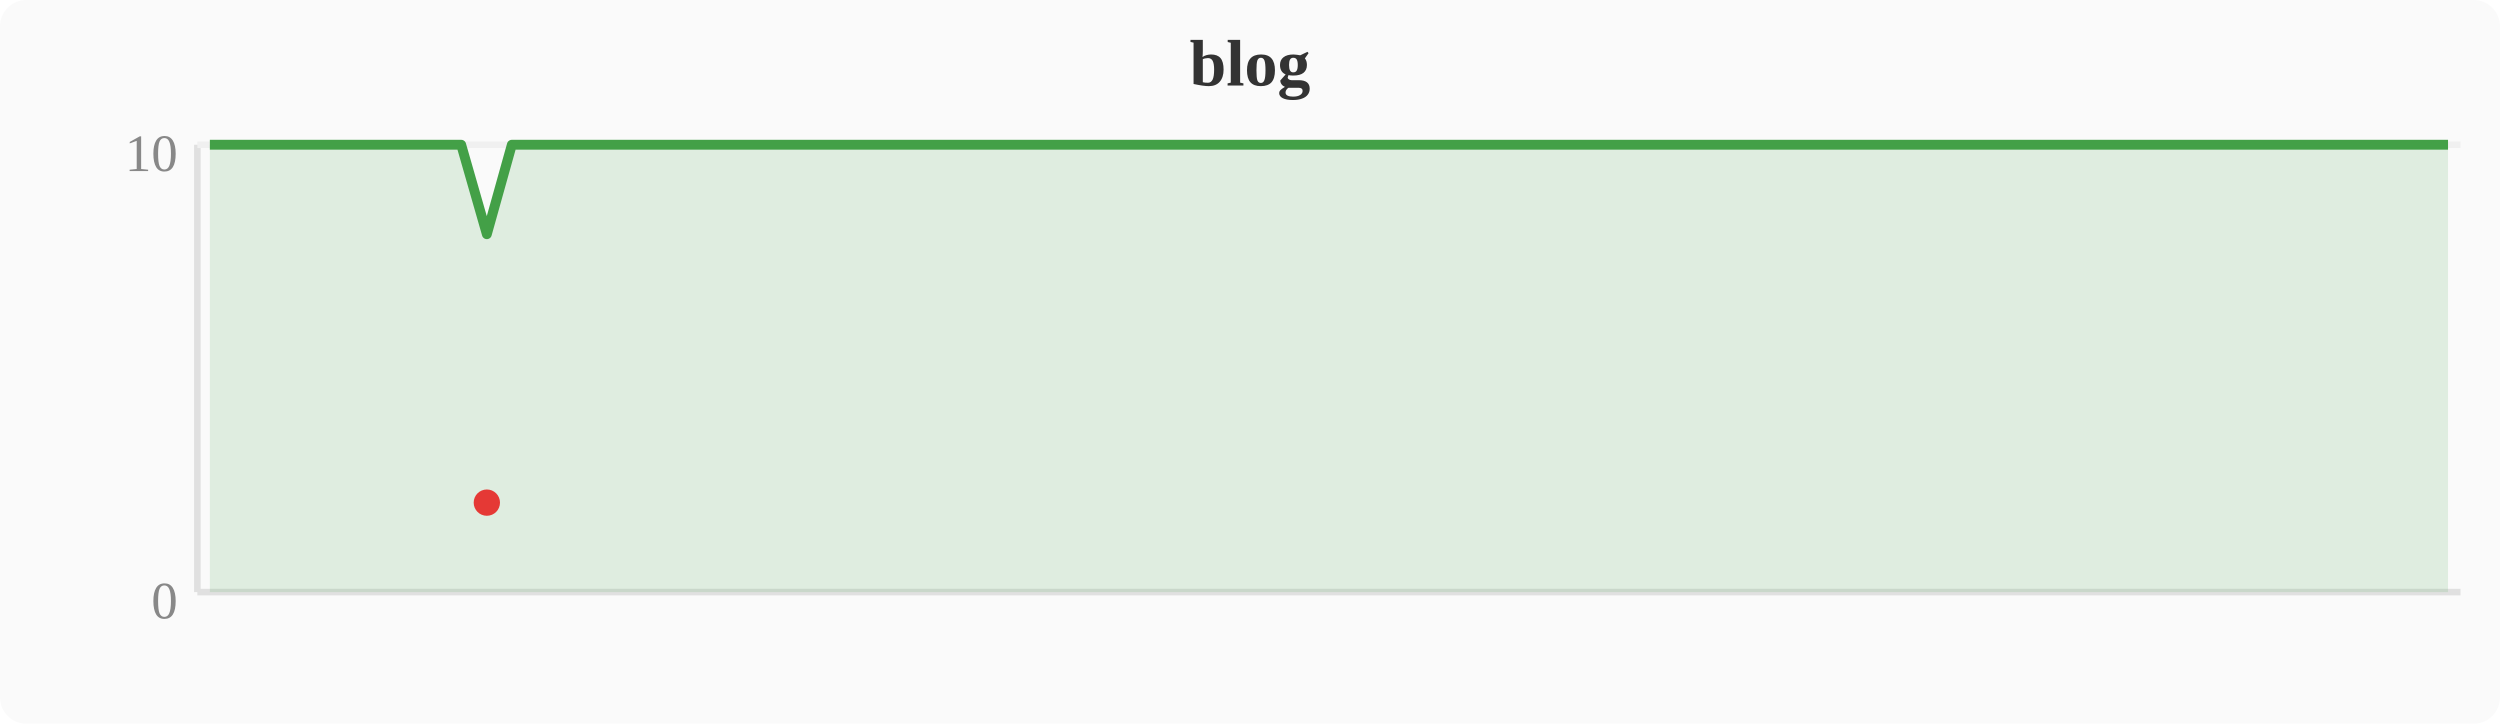
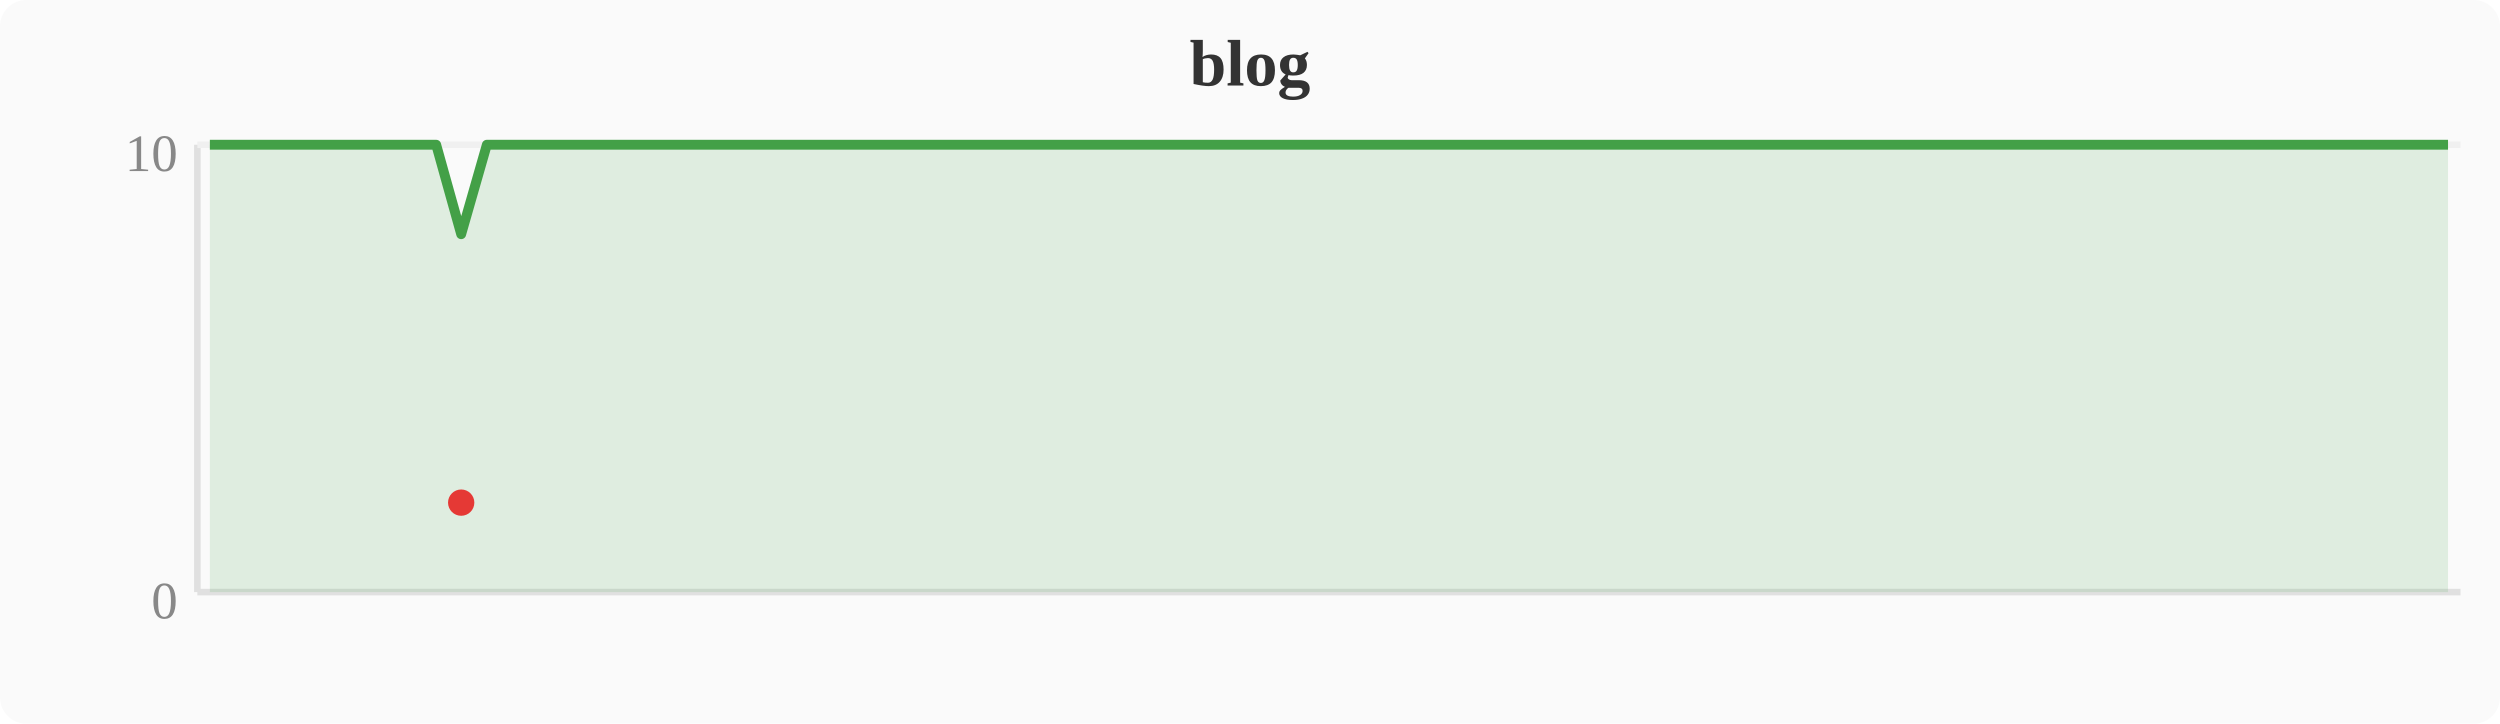
<svg xmlns="http://www.w3.org/2000/svg" width="380" height="110" viewBox="0 0 380 110">
  <rect width="380" height="110" fill="#fafafa" rx="4" />
  <text x="190" y="13" text-anchor="middle" font-size="10" font-weight="bold" fill="#333">blog</text>
  <line x1="30" y1="22" x2="30" y2="90" stroke="#e0e0e0" stroke-width="1" />
  <line x1="30" y1="90" x2="374" y2="90" stroke="#e0e0e0" stroke-width="1" />
  <line x1="30" y1="22" x2="374" y2="22" stroke="#f0f0f0" stroke-width="1" />
  <text x="27" y="94" text-anchor="end" font-size="8" fill="#888">0</text>
  <text x="27" y="26" text-anchor="end" font-size="8" fill="#888">10</text>
-   <polygon points="31.9,22.0 35.7,22.0 39.6,22.0 43.4,22.0 47.2,22.0 51.0,22.0 54.8,22.0 58.7,22.0 62.5,22.0 66.3,22.0 70.1,22.0 74.0,35.6 77.8,22.0 81.6,22.0 85.4,22.0 89.2,22.0 93.1,22.0 96.9,22.0 100.7,22.0 104.5,22.0 108.4,22.0 112.2,22.0 116.0,22.0 119.8,22.0 123.6,22.0 127.5,22.0 131.3,22.0 135.1,22.0 138.9,22.0 142.8,22.0 146.6,22.0 150.4,22.0 154.2,22.0 158.0,22.0 161.9,22.0 165.7,22.0 169.5,22.0 173.3,22.0 177.2,22.0 181.0,22.0 184.8,22.0 188.6,22.0 192.4,22.0 196.3,22.0 200.1,22.0 203.9,22.0 207.7,22.0 211.6,22.0 215.4,22.0 219.2,22.0 223.0,22.0 226.8,22.0 230.7,22.0 234.5,22.0 238.3,22.0 242.1,22.0 246.0,22.0 249.8,22.0 253.6,22.0 257.4,22.0 261.2,22.0 265.1,22.0 268.9,22.0 272.7,22.0 276.5,22.0 280.4,22.0 284.2,22.0 288.0,22.0 291.8,22.0 295.6,22.0 299.5,22.0 303.3,22.0 307.1,22.0 310.9,22.0 314.8,22.0 318.6,22.0 322.4,22.0 326.2,22.0 330.0,22.0 333.9,22.0 337.7,22.0 341.5,22.0 345.3,22.0 349.2,22.0 353.0,22.0 356.8,22.0 360.6,22.0 364.4,22.0 368.3,22.0 372.1,22.0 372.1,90 31.9,90" fill="#43a047" opacity="0.15" />
-   <polyline points="31.9,22.0 35.7,22.0 39.6,22.0 43.4,22.0 47.2,22.0 51.0,22.0 54.8,22.0 58.7,22.0 62.5,22.0 66.3,22.0 70.1,22.0 74.0,35.6 77.8,22.0 81.6,22.0 85.4,22.0 89.2,22.0 93.1,22.0 96.9,22.0 100.7,22.0 104.5,22.0 108.4,22.0 112.2,22.0 116.0,22.0 119.8,22.0 123.6,22.0 127.5,22.0 131.3,22.0 135.1,22.0 138.9,22.0 142.8,22.0 146.6,22.0 150.4,22.0 154.2,22.0 158.0,22.0 161.9,22.0 165.7,22.0 169.5,22.0 173.3,22.0 177.2,22.0 181.0,22.0 184.8,22.0 188.6,22.0 192.4,22.0 196.3,22.0 200.1,22.0 203.9,22.0 207.7,22.0 211.6,22.0 215.4,22.0 219.2,22.0 223.0,22.0 226.8,22.0 230.7,22.0 234.5,22.0 238.3,22.0 242.1,22.0 246.0,22.0 249.8,22.0 253.6,22.0 257.4,22.0 261.2,22.0 265.1,22.0 268.9,22.0 272.7,22.0 276.5,22.0 280.4,22.0 284.2,22.0 288.0,22.0 291.8,22.0 295.6,22.0 299.5,22.0 303.3,22.0 307.1,22.0 310.9,22.0 314.8,22.0 318.6,22.0 322.4,22.0 326.2,22.0 330.0,22.0 333.9,22.0 337.7,22.0 341.5,22.0 345.3,22.0 349.2,22.0 353.0,22.0 356.8,22.0 360.6,22.0 364.4,22.0 368.3,22.0 372.1,22.0" fill="none" stroke="#43a047" stroke-width="1.5" stroke-linejoin="round" />
-   <circle cx="74.0" cy="76.4" r="2" fill="#e53935" />
+   <polygon points="31.9,22.0 35.7,22.0 39.6,22.0 43.4,22.0 47.2,22.0 51.0,22.0 54.8,22.0 58.7,22.0 62.5,22.0 66.3,22.0 70.1,35.6 74.0,22.0 77.8,22.0 81.6,22.0 85.4,22.0 89.2,22.0 93.1,22.0 96.9,22.0 100.7,22.0 104.5,22.0 108.4,22.0 112.2,22.0 116.0,22.0 119.8,22.0 123.6,22.0 127.5,22.0 131.3,22.0 135.1,22.0 138.9,22.0 142.8,22.0 146.6,22.0 150.4,22.0 154.2,22.0 158.0,22.0 161.9,22.0 165.7,22.0 169.5,22.0 173.3,22.0 177.2,22.0 181.0,22.0 184.8,22.0 188.6,22.0 192.4,22.0 196.3,22.0 200.1,22.0 203.9,22.0 207.7,22.0 211.6,22.0 215.4,22.0 219.2,22.0 223.0,22.0 226.8,22.0 230.7,22.0 234.5,22.0 238.3,22.0 242.1,22.0 246.0,22.0 249.8,22.0 253.6,22.0 257.4,22.0 261.2,22.0 265.1,22.0 268.9,22.0 272.7,22.0 276.5,22.0 280.4,22.0 284.2,22.0 288.0,22.0 291.8,22.0 295.6,22.0 299.5,22.0 303.3,22.0 307.1,22.0 310.9,22.0 314.8,22.0 318.6,22.0 322.4,22.0 326.2,22.0 330.0,22.0 333.9,22.0 337.7,22.0 341.5,22.0 345.3,22.0 349.2,22.0 353.0,22.0 356.8,22.0 360.6,22.0 364.4,22.0 368.3,22.0 372.1,22.0 372.1,90 31.9,90" fill="#43a047" opacity="0.15" />
+   <polyline points="31.9,22.0 35.7,22.0 39.6,22.0 43.4,22.0 47.2,22.0 51.0,22.0 54.8,22.0 58.7,22.0 62.5,22.0 66.3,22.0 70.1,35.6 74.0,22.0 77.8,22.0 81.6,22.0 85.4,22.0 89.2,22.0 93.1,22.0 96.9,22.0 100.7,22.0 104.5,22.0 108.4,22.0 112.2,22.0 116.0,22.0 119.8,22.0 123.6,22.0 127.5,22.0 131.3,22.0 135.1,22.0 138.9,22.0 142.8,22.0 146.6,22.0 150.4,22.0 154.2,22.0 158.0,22.0 161.9,22.0 165.7,22.0 169.5,22.0 173.3,22.0 177.2,22.0 181.0,22.0 184.8,22.0 188.6,22.0 192.4,22.0 196.3,22.0 200.1,22.0 203.9,22.0 207.7,22.0 211.6,22.0 215.4,22.0 219.2,22.0 223.0,22.0 226.8,22.0 230.7,22.0 234.5,22.0 238.3,22.0 242.1,22.0 246.0,22.0 249.8,22.0 253.6,22.0 257.4,22.0 261.2,22.0 265.1,22.0 268.9,22.0 272.7,22.0 276.5,22.0 280.4,22.0 284.2,22.0 288.0,22.0 291.8,22.0 295.6,22.0 299.5,22.0 303.3,22.0 307.1,22.0 310.9,22.0 314.8,22.0 318.6,22.0 322.4,22.0 326.2,22.0 330.0,22.0 333.9,22.0 337.7,22.0 341.5,22.0 345.3,22.0 349.2,22.0 353.0,22.0 356.8,22.0 360.6,22.0 364.4,22.0 368.3,22.0 372.1,22.0" fill="none" stroke="#43a047" stroke-width="1.5" stroke-linejoin="round" />
+   <circle cx="70.1" cy="76.4" r="2" fill="#e53935" />
</svg>
